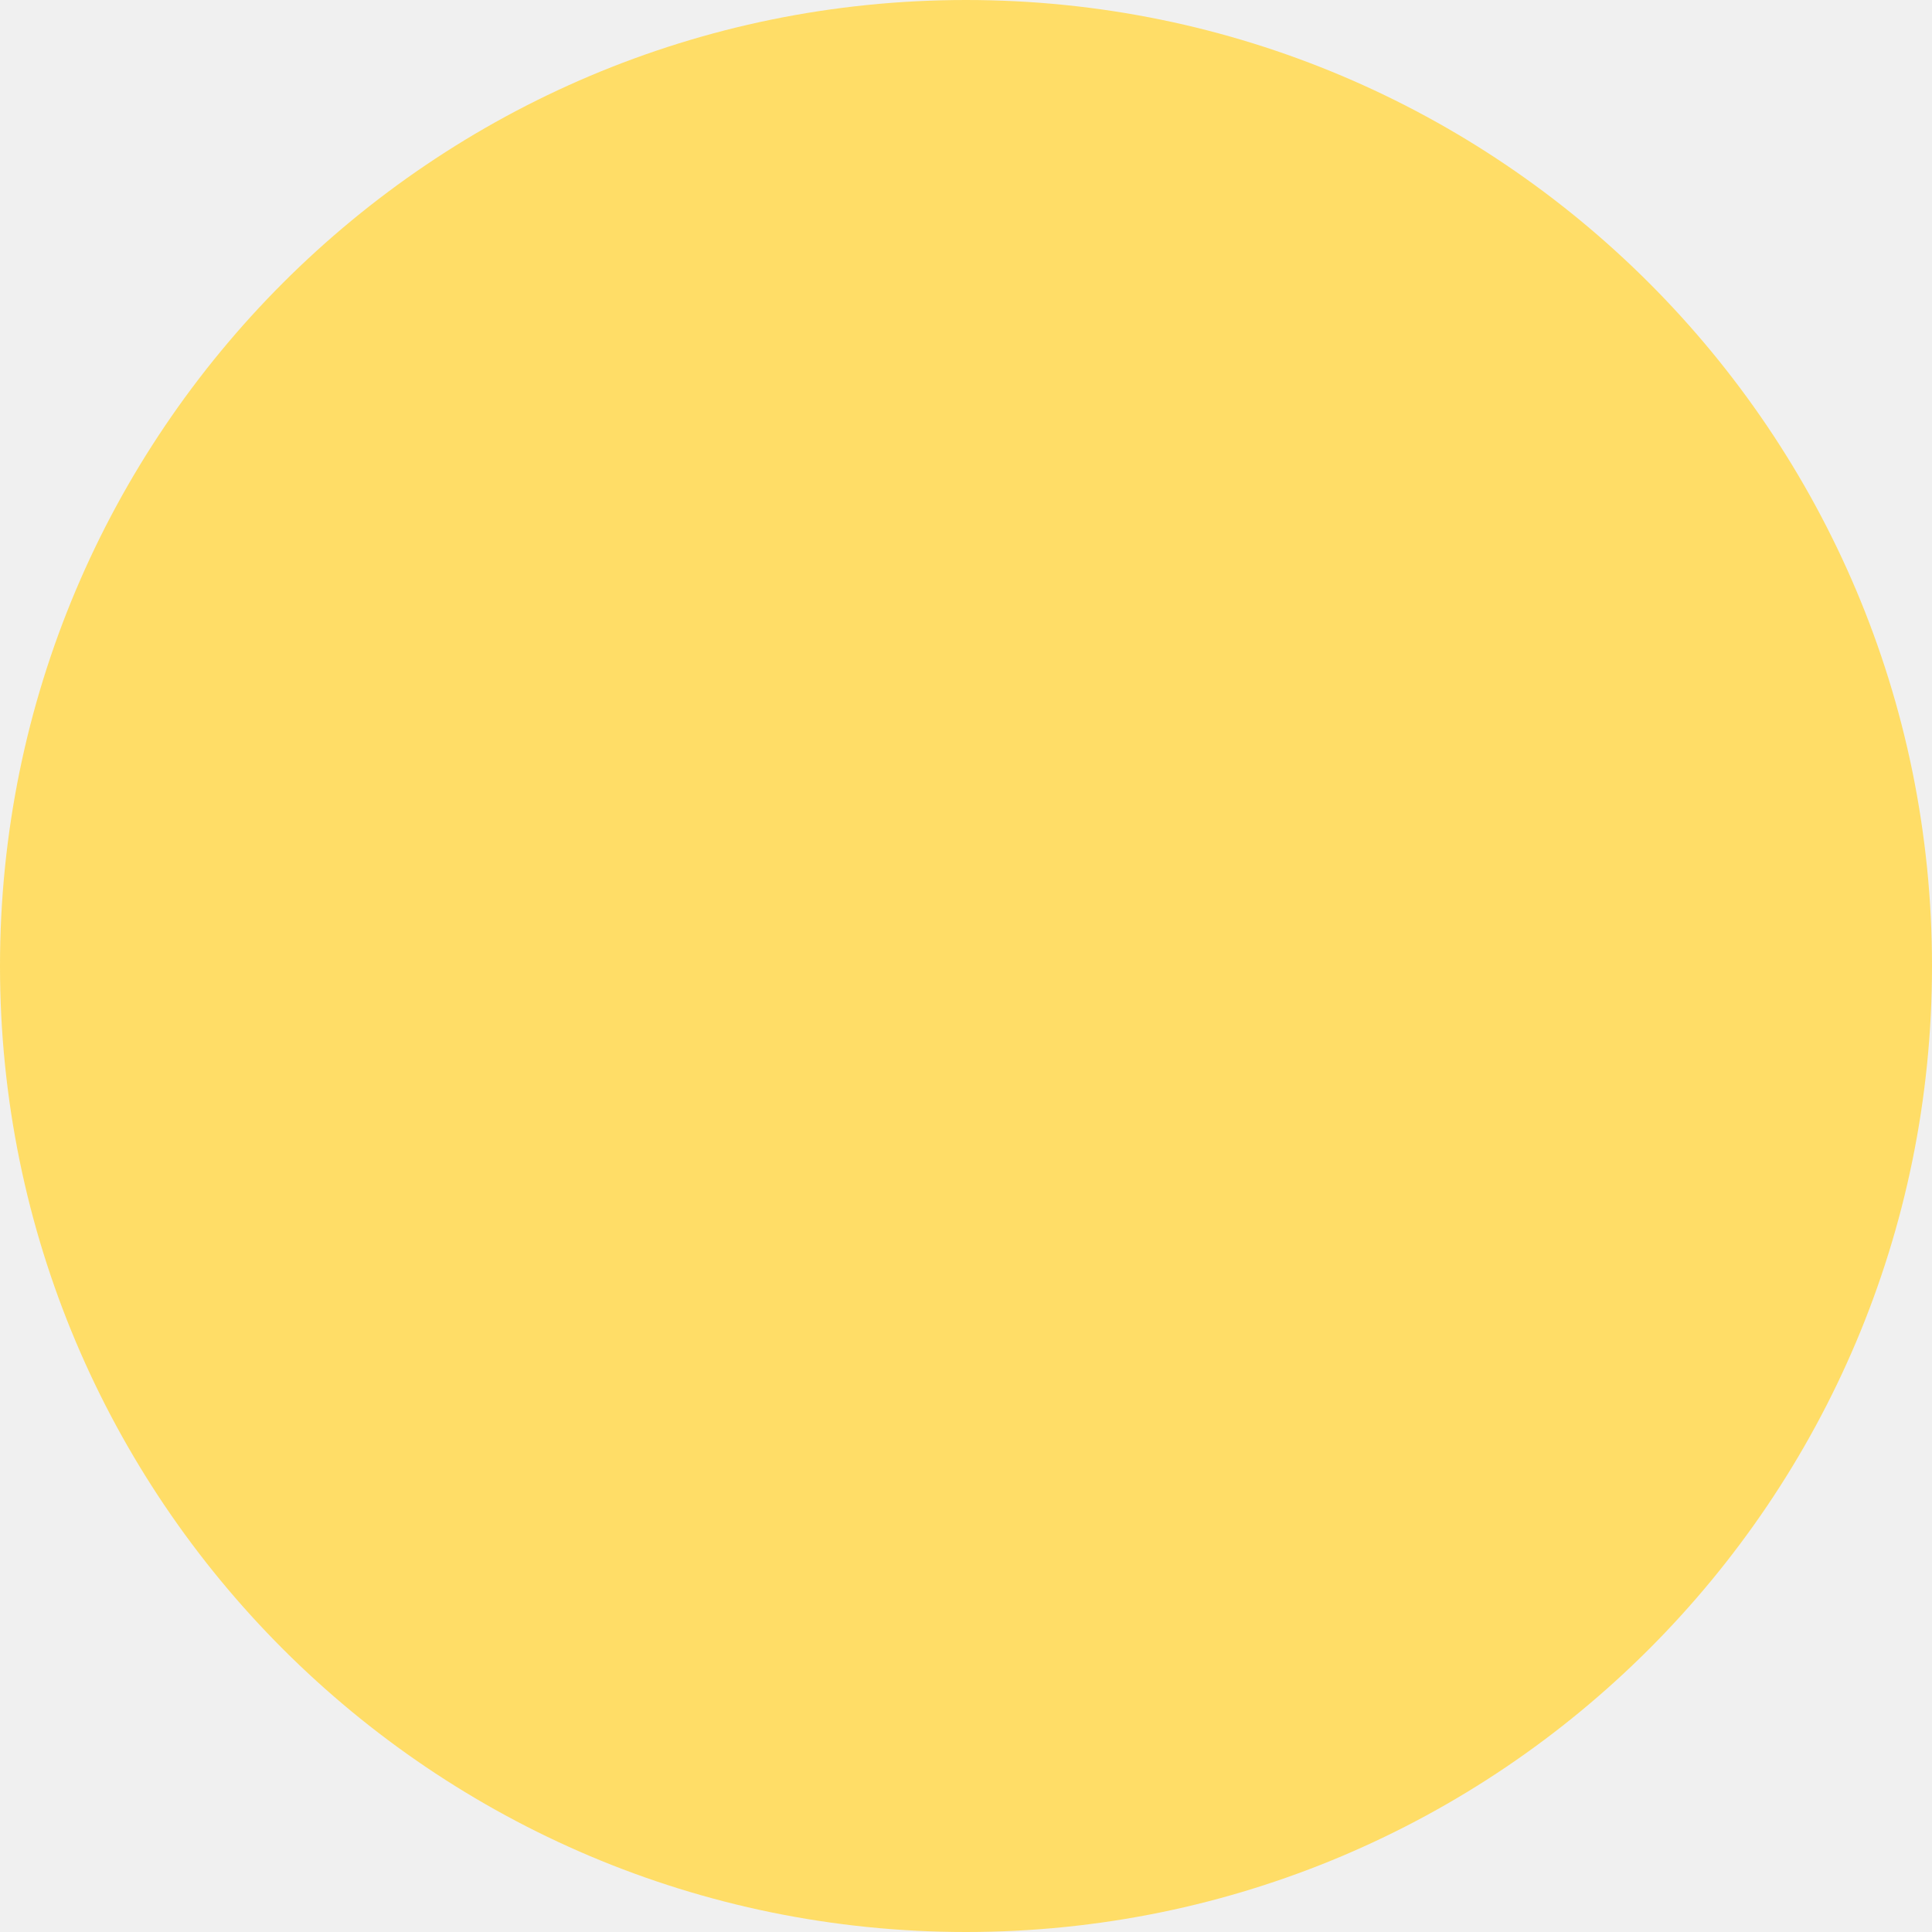
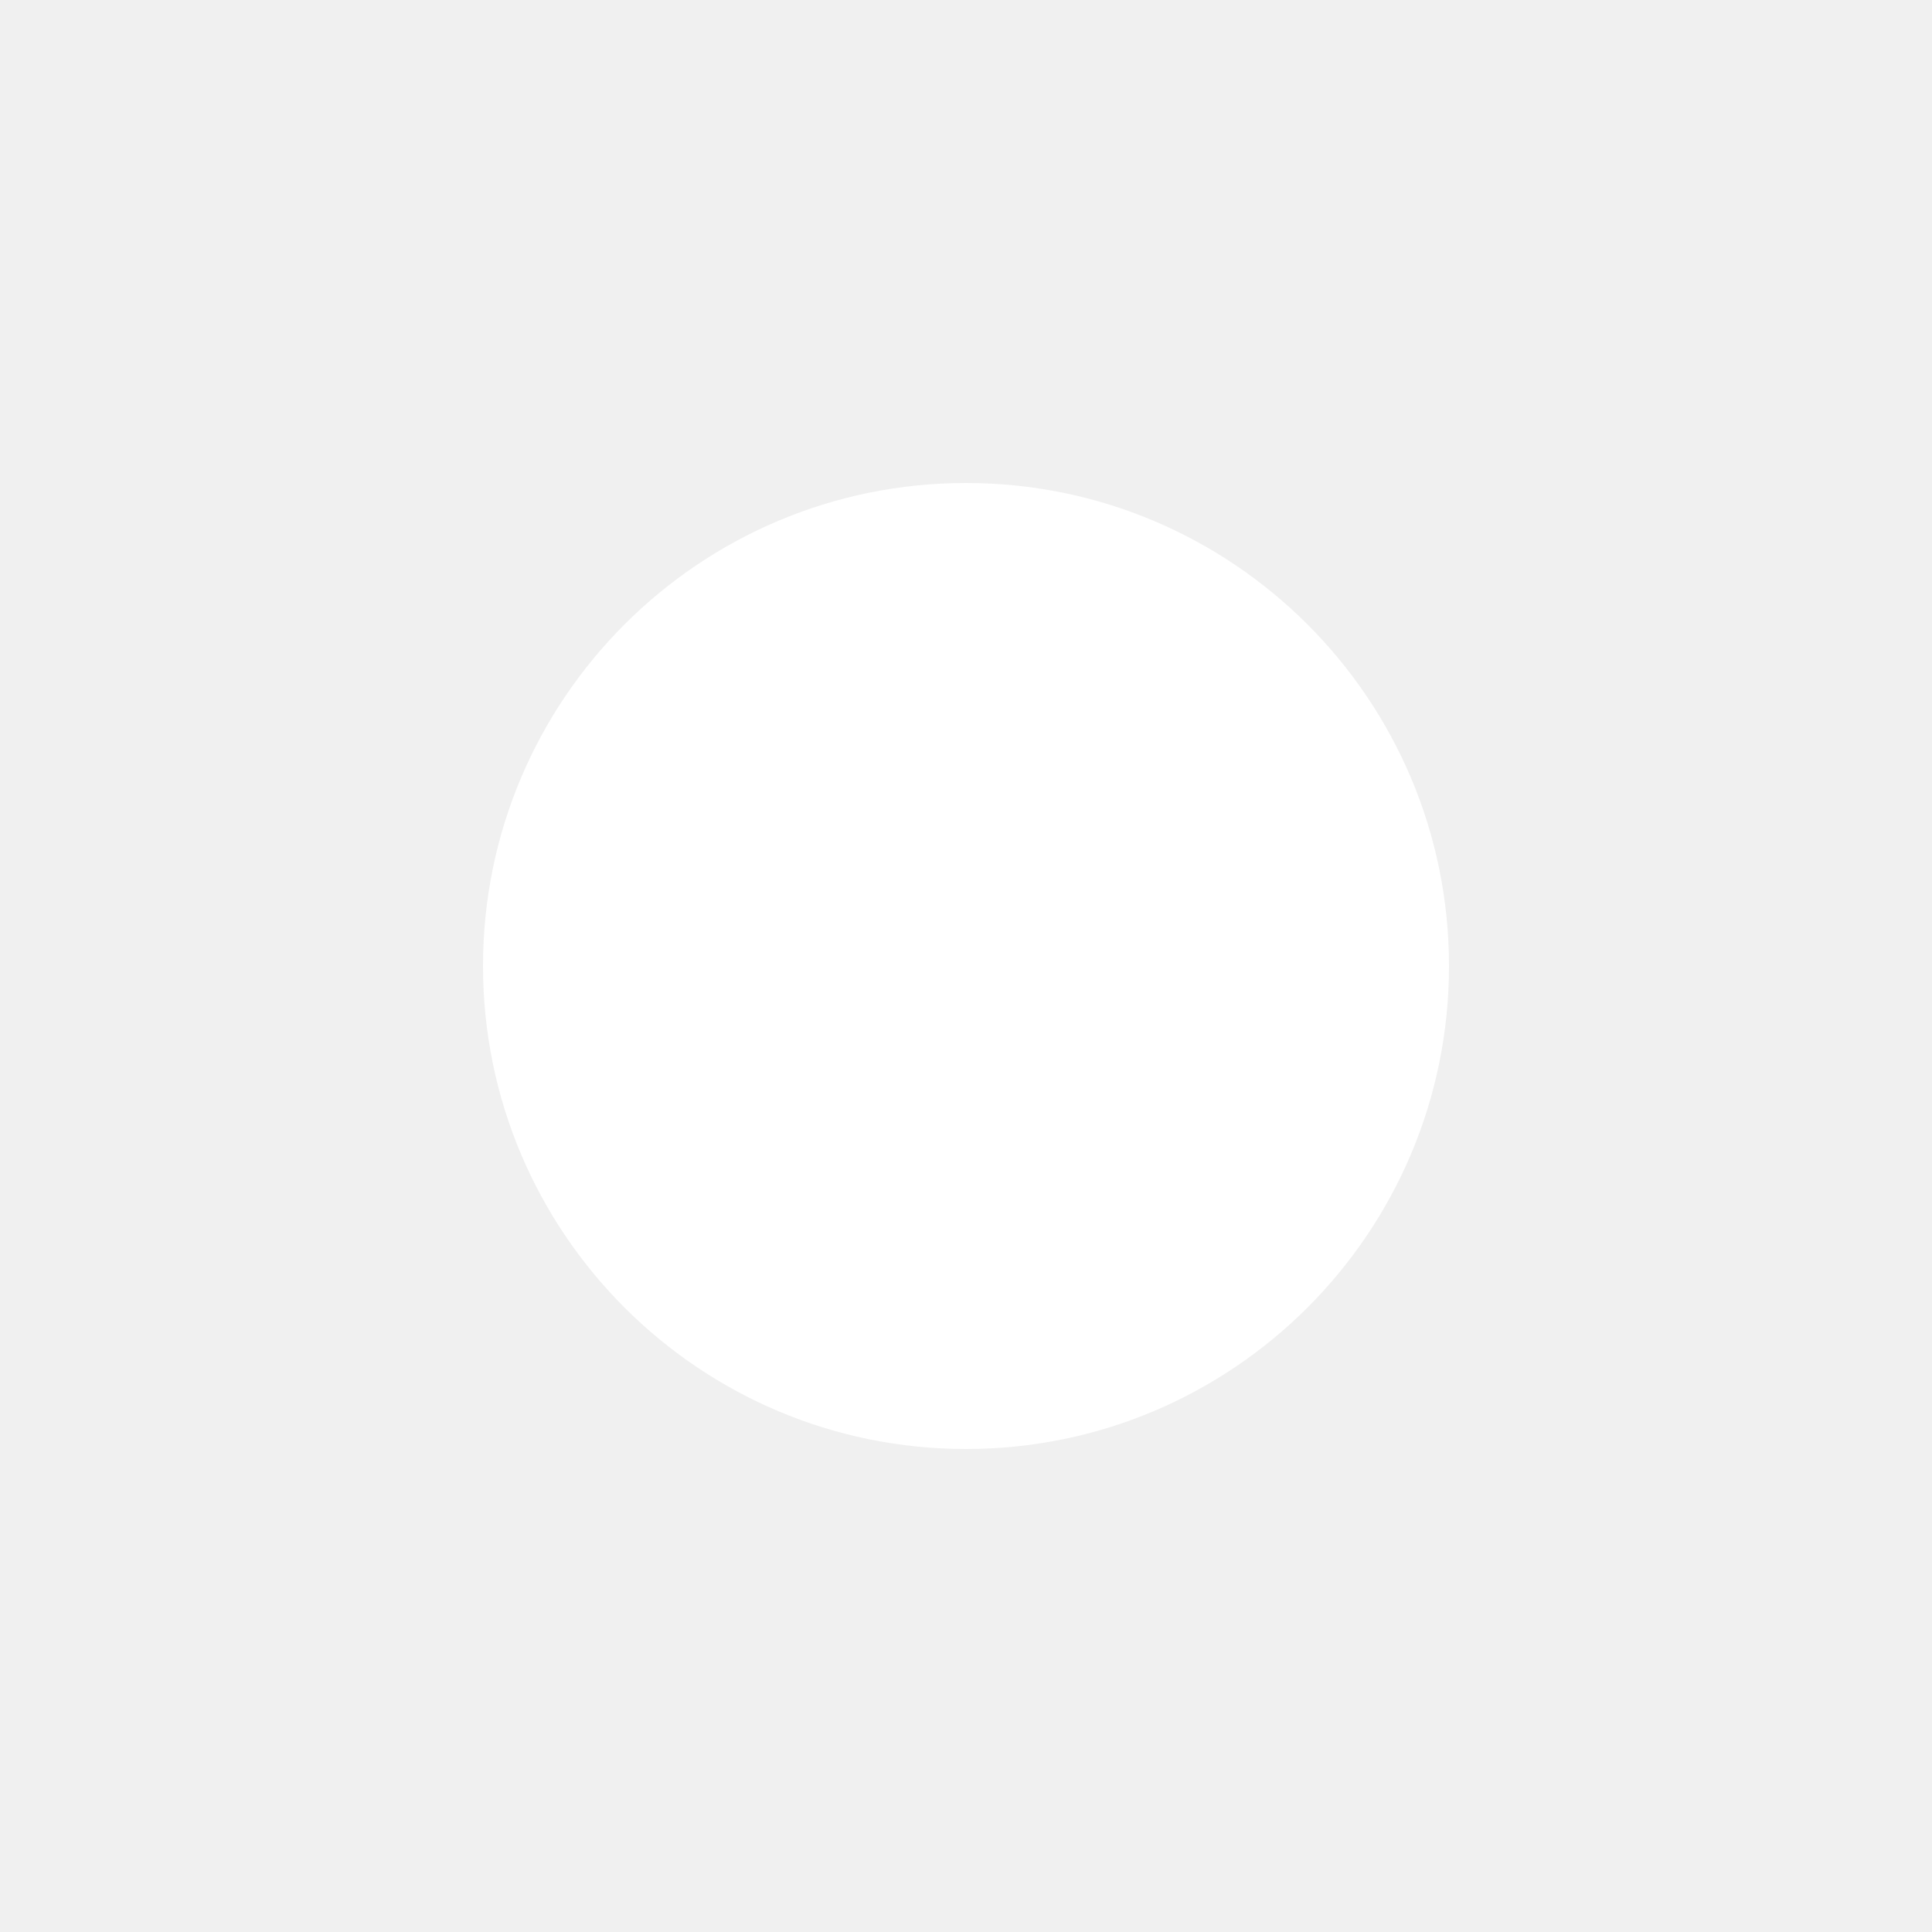
<svg xmlns="http://www.w3.org/2000/svg" viewBox="0 0 100 100">
-   <circle cx="50" cy="50" r="50" fill="#ffdd67" />
+   <circle cx="50" cy="50" r="25" fill="#FFF" />
</svg>
